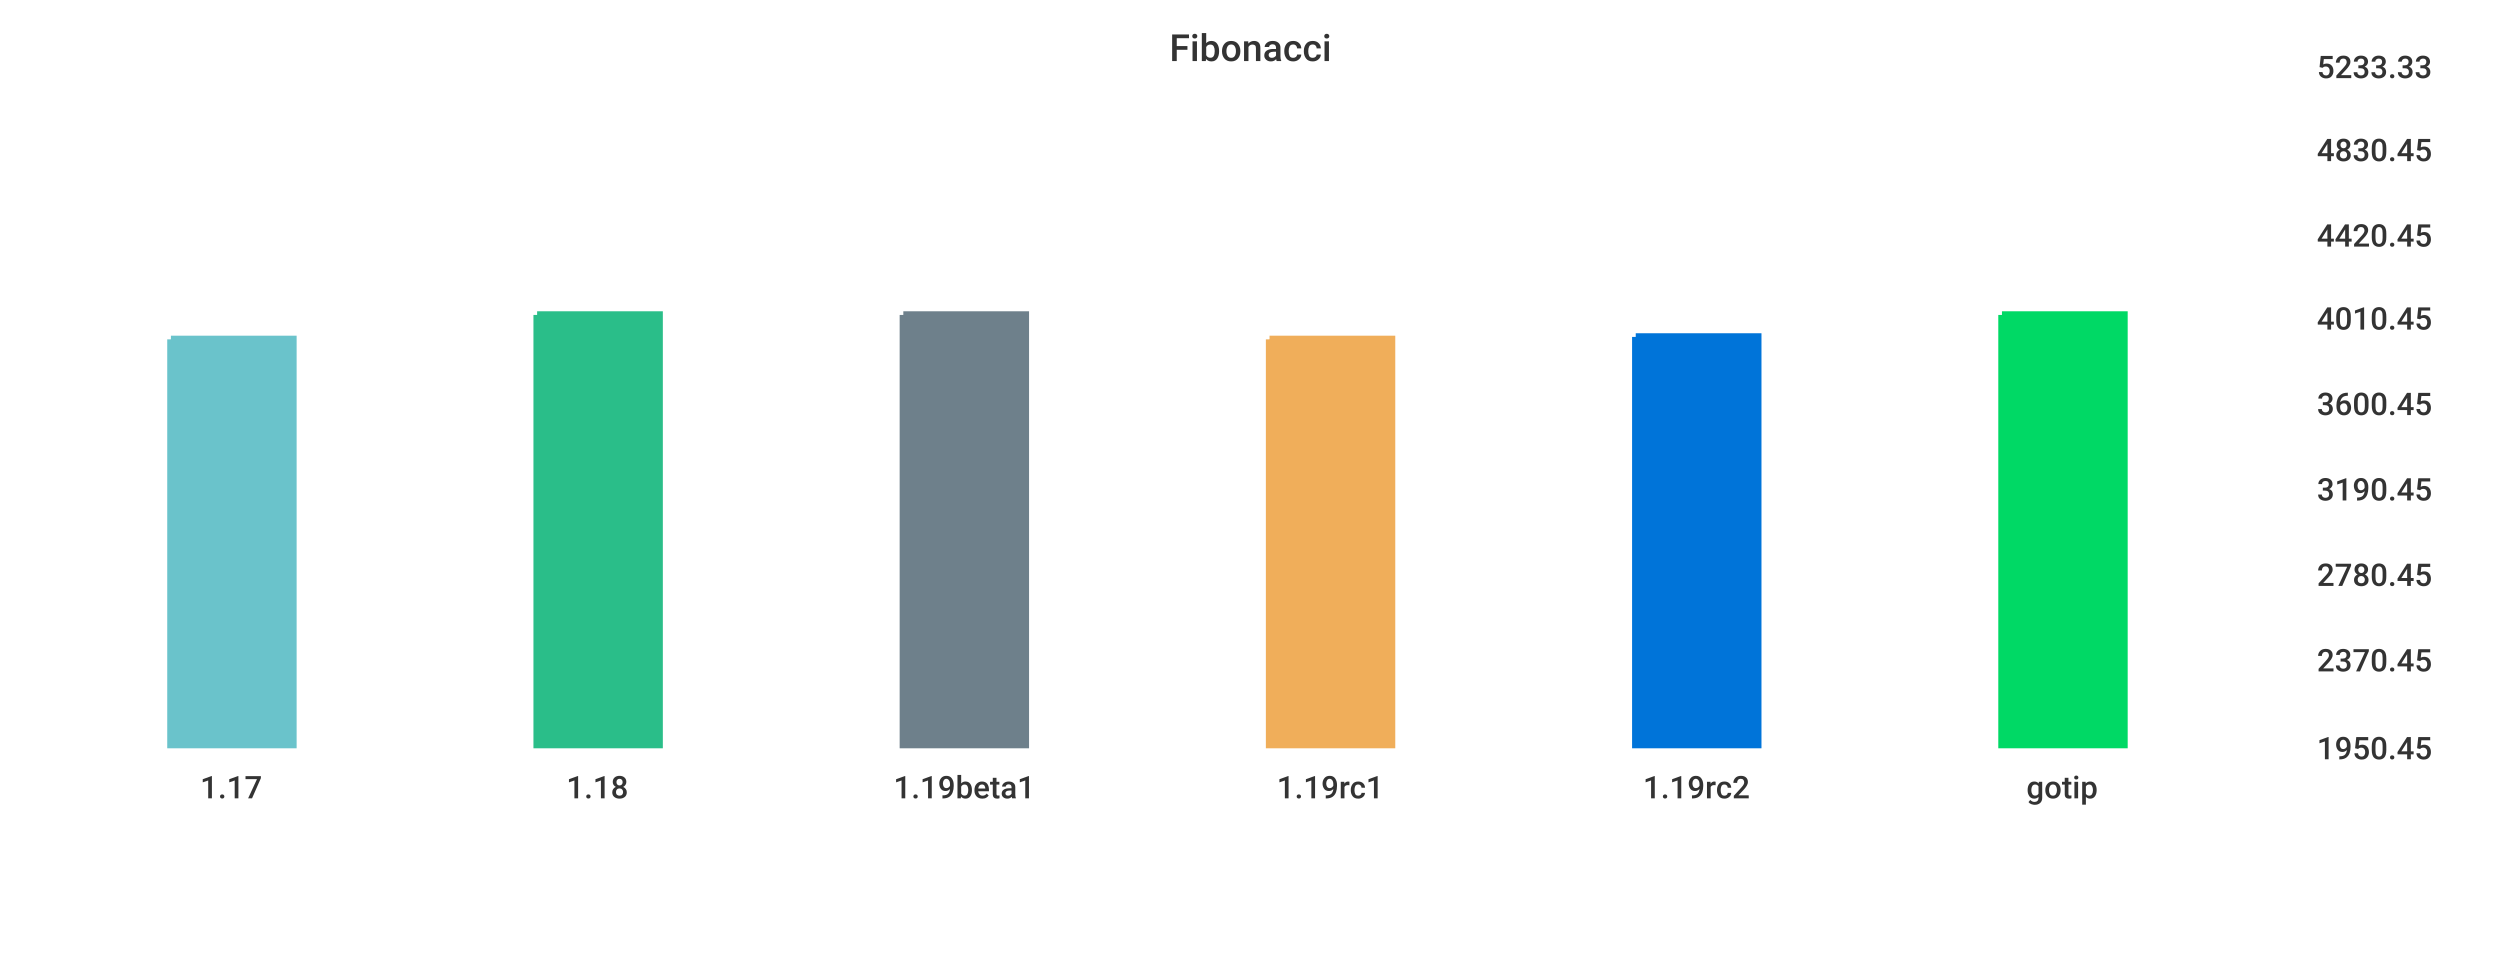
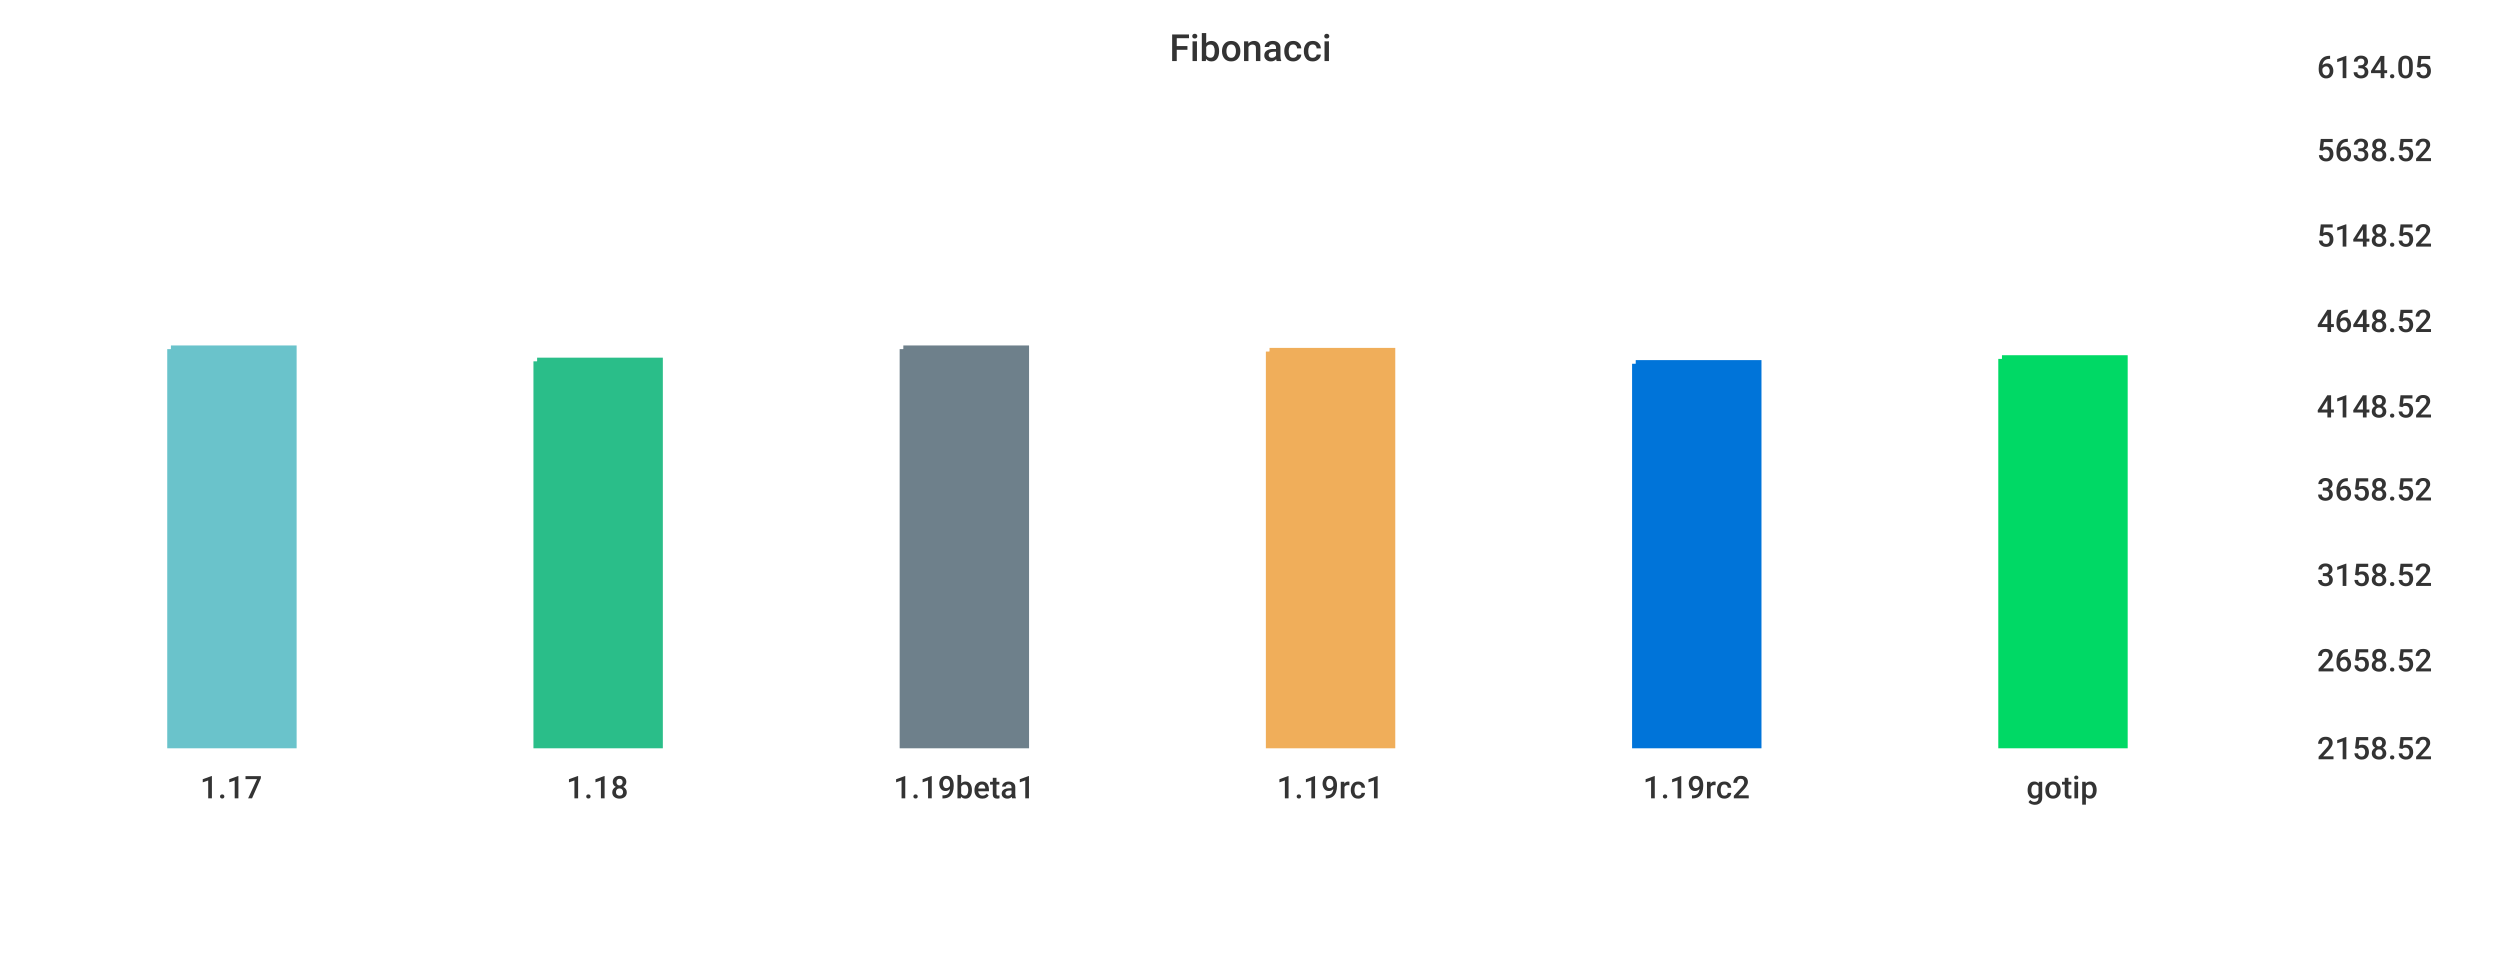
<svg xmlns="http://www.w3.org/2000/svg" width="1024" height="400">\n<path d="M 0 0 L 1024 0 L 1024 400 L 0 400 L 0 0" style="stroke-width:0;stroke:rgba(255,255,255,1.0);fill:rgba(255,255,255,1.0)" />
  <path d="M 20 26 L 934 26 L 934 305 L 20 305 L 20 26" style="stroke-width:0;stroke:rgba(255,255,255,1.0);fill:rgba(255,255,255,1.0)" />
-   <path d="M 70 139 L 120 139 L 120 305 L 70 305 L 70 139" style="stroke-width:3;stroke:rgba(106,195,203,1.0);fill:rgba(106,195,203,1.0)" />
-   <path d="M 220 129 L 270 129 L 270 305 L 220 305 L 220 129" style="stroke-width:3;stroke:rgba(42,190,137,1.0);fill:rgba(42,190,137,1.0)" />
-   <path d="M 370 129 L 420 129 L 420 305 L 370 305 L 370 129" style="stroke-width:3;stroke:rgba(110,128,139,1.0);fill:rgba(110,128,139,1.0)" />
-   <path d="M 520 139 L 570 139 L 570 305 L 520 305 L 520 139" style="stroke-width:3;stroke:rgba(240,174,90,1.0);fill:rgba(240,174,90,1.0)" />
-   <path d="M 670 138 L 720 138 L 720 305 L 670 305 L 670 138" style="stroke-width:3;stroke:rgba(0,116,217,1.0);fill:rgba(0,116,217,1.0)" />
-   <path d="M 820 129 L 870 129 L 870 305 L 820 305 L 820 129" style="stroke-width:3;stroke:rgba(0,217,101,1.0);fill:rgba(0,217,101,1.0)" />
+   <path d="M 70 143 L 120 143 L 120 305 L 70 305 L 70 143" style="stroke-width:3;stroke:rgba(106,195,203,1.0);fill:rgba(106,195,203,1.0)" />
+   <path d="M 220 148 L 270 148 L 270 305 L 220 305 L 220 148" style="stroke-width:3;stroke:rgba(42,190,137,1.0);fill:rgba(42,190,137,1.0)" />
+   <path d="M 370 143 L 420 143 L 420 305 L 370 305 L 370 143" style="stroke-width:3;stroke:rgba(110,128,139,1.0);fill:rgba(110,128,139,1.0)" />
+   <path d="M 520 144 L 570 144 L 570 305 L 520 305 L 520 144" style="stroke-width:3;stroke:rgba(240,174,90,1.0);fill:rgba(240,174,90,1.0)" />
+   <path d="M 670 149 L 720 149 L 720 305 L 670 305 L 670 149" style="stroke-width:3;stroke:rgba(0,116,217,1.0);fill:rgba(0,116,217,1.0)" />
+   <path d="M 820 147 L 870 147 L 870 305 L 820 305 L 820 147" style="stroke-width:3;stroke:rgba(0,217,101,1.0);fill:rgba(0,217,101,1.0)" />
  <path d="M 20 305 L 934 305" style="stroke-width:0;stroke:rgba(51,51,51,1.0);fill:none" />
  <path d="M 20 305 L 20 310" style="stroke-width:0;stroke:rgba(51,51,51,1.0);fill:none" />
  <text x="82" y="327" style="stroke-width:0;stroke:none;fill:rgba(51,51,51,1.0);font-size:12.8px;font-family:'Roboto Medium',sans-serif">1.17</text>
  <path d="M 170 305 L 170 310" style="stroke-width:0;stroke:rgba(51,51,51,1.0);fill:none" />
  <text x="232" y="327" style="stroke-width:0;stroke:none;fill:rgba(51,51,51,1.0);font-size:12.8px;font-family:'Roboto Medium',sans-serif">1.18</text>
  <path d="M 320 305 L 320 310" style="stroke-width:0;stroke:rgba(51,51,51,1.0);fill:none" />
  <text x="366" y="327" style="stroke-width:0;stroke:none;fill:rgba(51,51,51,1.0);font-size:12.8px;font-family:'Roboto Medium',sans-serif">1.19beta1</text>
  <path d="M 470 305 L 470 310" style="stroke-width:0;stroke:rgba(51,51,51,1.0);fill:none" />
  <text x="523" y="327" style="stroke-width:0;stroke:none;fill:rgba(51,51,51,1.0);font-size:12.8px;font-family:'Roboto Medium',sans-serif">1.19rc1</text>
  <path d="M 620 305 L 620 310" style="stroke-width:0;stroke:rgba(51,51,51,1.0);fill:none" />
  <text x="673" y="327" style="stroke-width:0;stroke:none;fill:rgba(51,51,51,1.0);font-size:12.8px;font-family:'Roboto Medium',sans-serif">1.19rc2</text>
  <path d="M 770 305 L 770 310" style="stroke-width:0;stroke:rgba(51,51,51,1.0);fill:none" />
  <text x="830" y="327" style="stroke-width:0;stroke:none;fill:rgba(51,51,51,1.0);font-size:12.8px;font-family:'Roboto Medium',sans-serif">gotip</text>
  <path d="M 934 26 L 934 305" style="stroke-width:0;stroke:rgba(51,51,51,1.0);fill:none" />
  <path d="M 934 305 L 939 305" style="stroke-width:0;stroke:rgba(51,51,51,1.0);fill:none" />
  <path d="M 934 305 L 939 305" style="stroke-width:0;stroke:rgba(51,51,51,1.0);fill:none" />
-   <text x="949" y="311" style="stroke-width:0;stroke:none;fill:rgba(51,51,51,1.0);font-size:12.8px;font-family:'Roboto Medium',sans-serif">1950.45</text>
+   <text x="949" y="311" style="stroke-width:0;stroke:none;fill:rgba(51,51,51,1.0);font-size:12.8px;font-family:'Roboto Medium',sans-serif">2158.52</text>
  <path d="M 934 269 L 939 269" style="stroke-width:0;stroke:rgba(51,51,51,1.0);fill:none" />
-   <text x="949" y="275" style="stroke-width:0;stroke:none;fill:rgba(51,51,51,1.0);font-size:12.8px;font-family:'Roboto Medium',sans-serif">2370.45</text>
+   <text x="949" y="275" style="stroke-width:0;stroke:none;fill:rgba(51,51,51,1.0);font-size:12.8px;font-family:'Roboto Medium',sans-serif">2658.52</text>
  <path d="M 934 234 L 939 234" style="stroke-width:0;stroke:rgba(51,51,51,1.0);fill:none" />
-   <text x="949" y="240" style="stroke-width:0;stroke:none;fill:rgba(51,51,51,1.0);font-size:12.8px;font-family:'Roboto Medium',sans-serif">2780.45</text>
+   <text x="949" y="240" style="stroke-width:0;stroke:none;fill:rgba(51,51,51,1.0);font-size:12.8px;font-family:'Roboto Medium',sans-serif">3158.52</text>
  <path d="M 934 199 L 939 199" style="stroke-width:0;stroke:rgba(51,51,51,1.0);fill:none" />
-   <text x="949" y="205" style="stroke-width:0;stroke:none;fill:rgba(51,51,51,1.0);font-size:12.8px;font-family:'Roboto Medium',sans-serif">3190.45</text>
-   <path d="M 934 164 L 939 164" style="stroke-width:0;stroke:rgba(51,51,51,1.0);fill:none" />
-   <text x="949" y="170" style="stroke-width:0;stroke:none;fill:rgba(51,51,51,1.0);font-size:12.8px;font-family:'Roboto Medium',sans-serif">3600.45</text>
-   <path d="M 934 129 L 939 129" style="stroke-width:0;stroke:rgba(51,51,51,1.0);fill:none" />
-   <text x="949" y="135" style="stroke-width:0;stroke:none;fill:rgba(51,51,51,1.0);font-size:12.8px;font-family:'Roboto Medium',sans-serif">4010.45</text>
+   <text x="949" y="205" style="stroke-width:0;stroke:none;fill:rgba(51,51,51,1.0);font-size:12.8px;font-family:'Roboto Medium',sans-serif">3658.52</text>
+   <path d="M 934 165 L 939 165" style="stroke-width:0;stroke:rgba(51,51,51,1.0);fill:none" />
+   <text x="949" y="171" style="stroke-width:0;stroke:none;fill:rgba(51,51,51,1.0);font-size:12.8px;font-family:'Roboto Medium',sans-serif">4148.52</text>
+   <path d="M 934 130 L 939 130" style="stroke-width:0;stroke:rgba(51,51,51,1.0);fill:none" />
+   <text x="949" y="136" style="stroke-width:0;stroke:none;fill:rgba(51,51,51,1.0);font-size:12.8px;font-family:'Roboto Medium',sans-serif">4648.52</text>
  <path d="M 934 95 L 939 95" style="stroke-width:0;stroke:rgba(51,51,51,1.0);fill:none" />
-   <text x="949" y="101" style="stroke-width:0;stroke:none;fill:rgba(51,51,51,1.0);font-size:12.8px;font-family:'Roboto Medium',sans-serif">4420.45</text>
+   <text x="949" y="101" style="stroke-width:0;stroke:none;fill:rgba(51,51,51,1.0);font-size:12.8px;font-family:'Roboto Medium',sans-serif">5148.52</text>
  <path d="M 934 60 L 939 60" style="stroke-width:0;stroke:rgba(51,51,51,1.0);fill:none" />
-   <text x="949" y="66" style="stroke-width:0;stroke:none;fill:rgba(51,51,51,1.0);font-size:12.8px;font-family:'Roboto Medium',sans-serif">4830.45</text>
+   <text x="949" y="66" style="stroke-width:0;stroke:none;fill:rgba(51,51,51,1.0);font-size:12.8px;font-family:'Roboto Medium',sans-serif">5638.52</text>
  <path d="M 934 26 L 939 26" style="stroke-width:0;stroke:rgba(51,51,51,1.0);fill:none" />
-   <text x="949" y="32" style="stroke-width:0;stroke:none;fill:rgba(51,51,51,1.0);font-size:12.8px;font-family:'Roboto Medium',sans-serif">5233.33</text>
+   <text x="949" y="32" style="stroke-width:0;stroke:none;fill:rgba(51,51,51,1.0);font-size:12.8px;font-family:'Roboto Medium',sans-serif">6134.05</text>
  <text x="479" y="25" style="stroke-width:0;stroke:none;fill:rgba(51,51,51,1.0);font-size:15.3px;font-family:'Roboto Medium',sans-serif">Fibonacci</text>
</svg>
